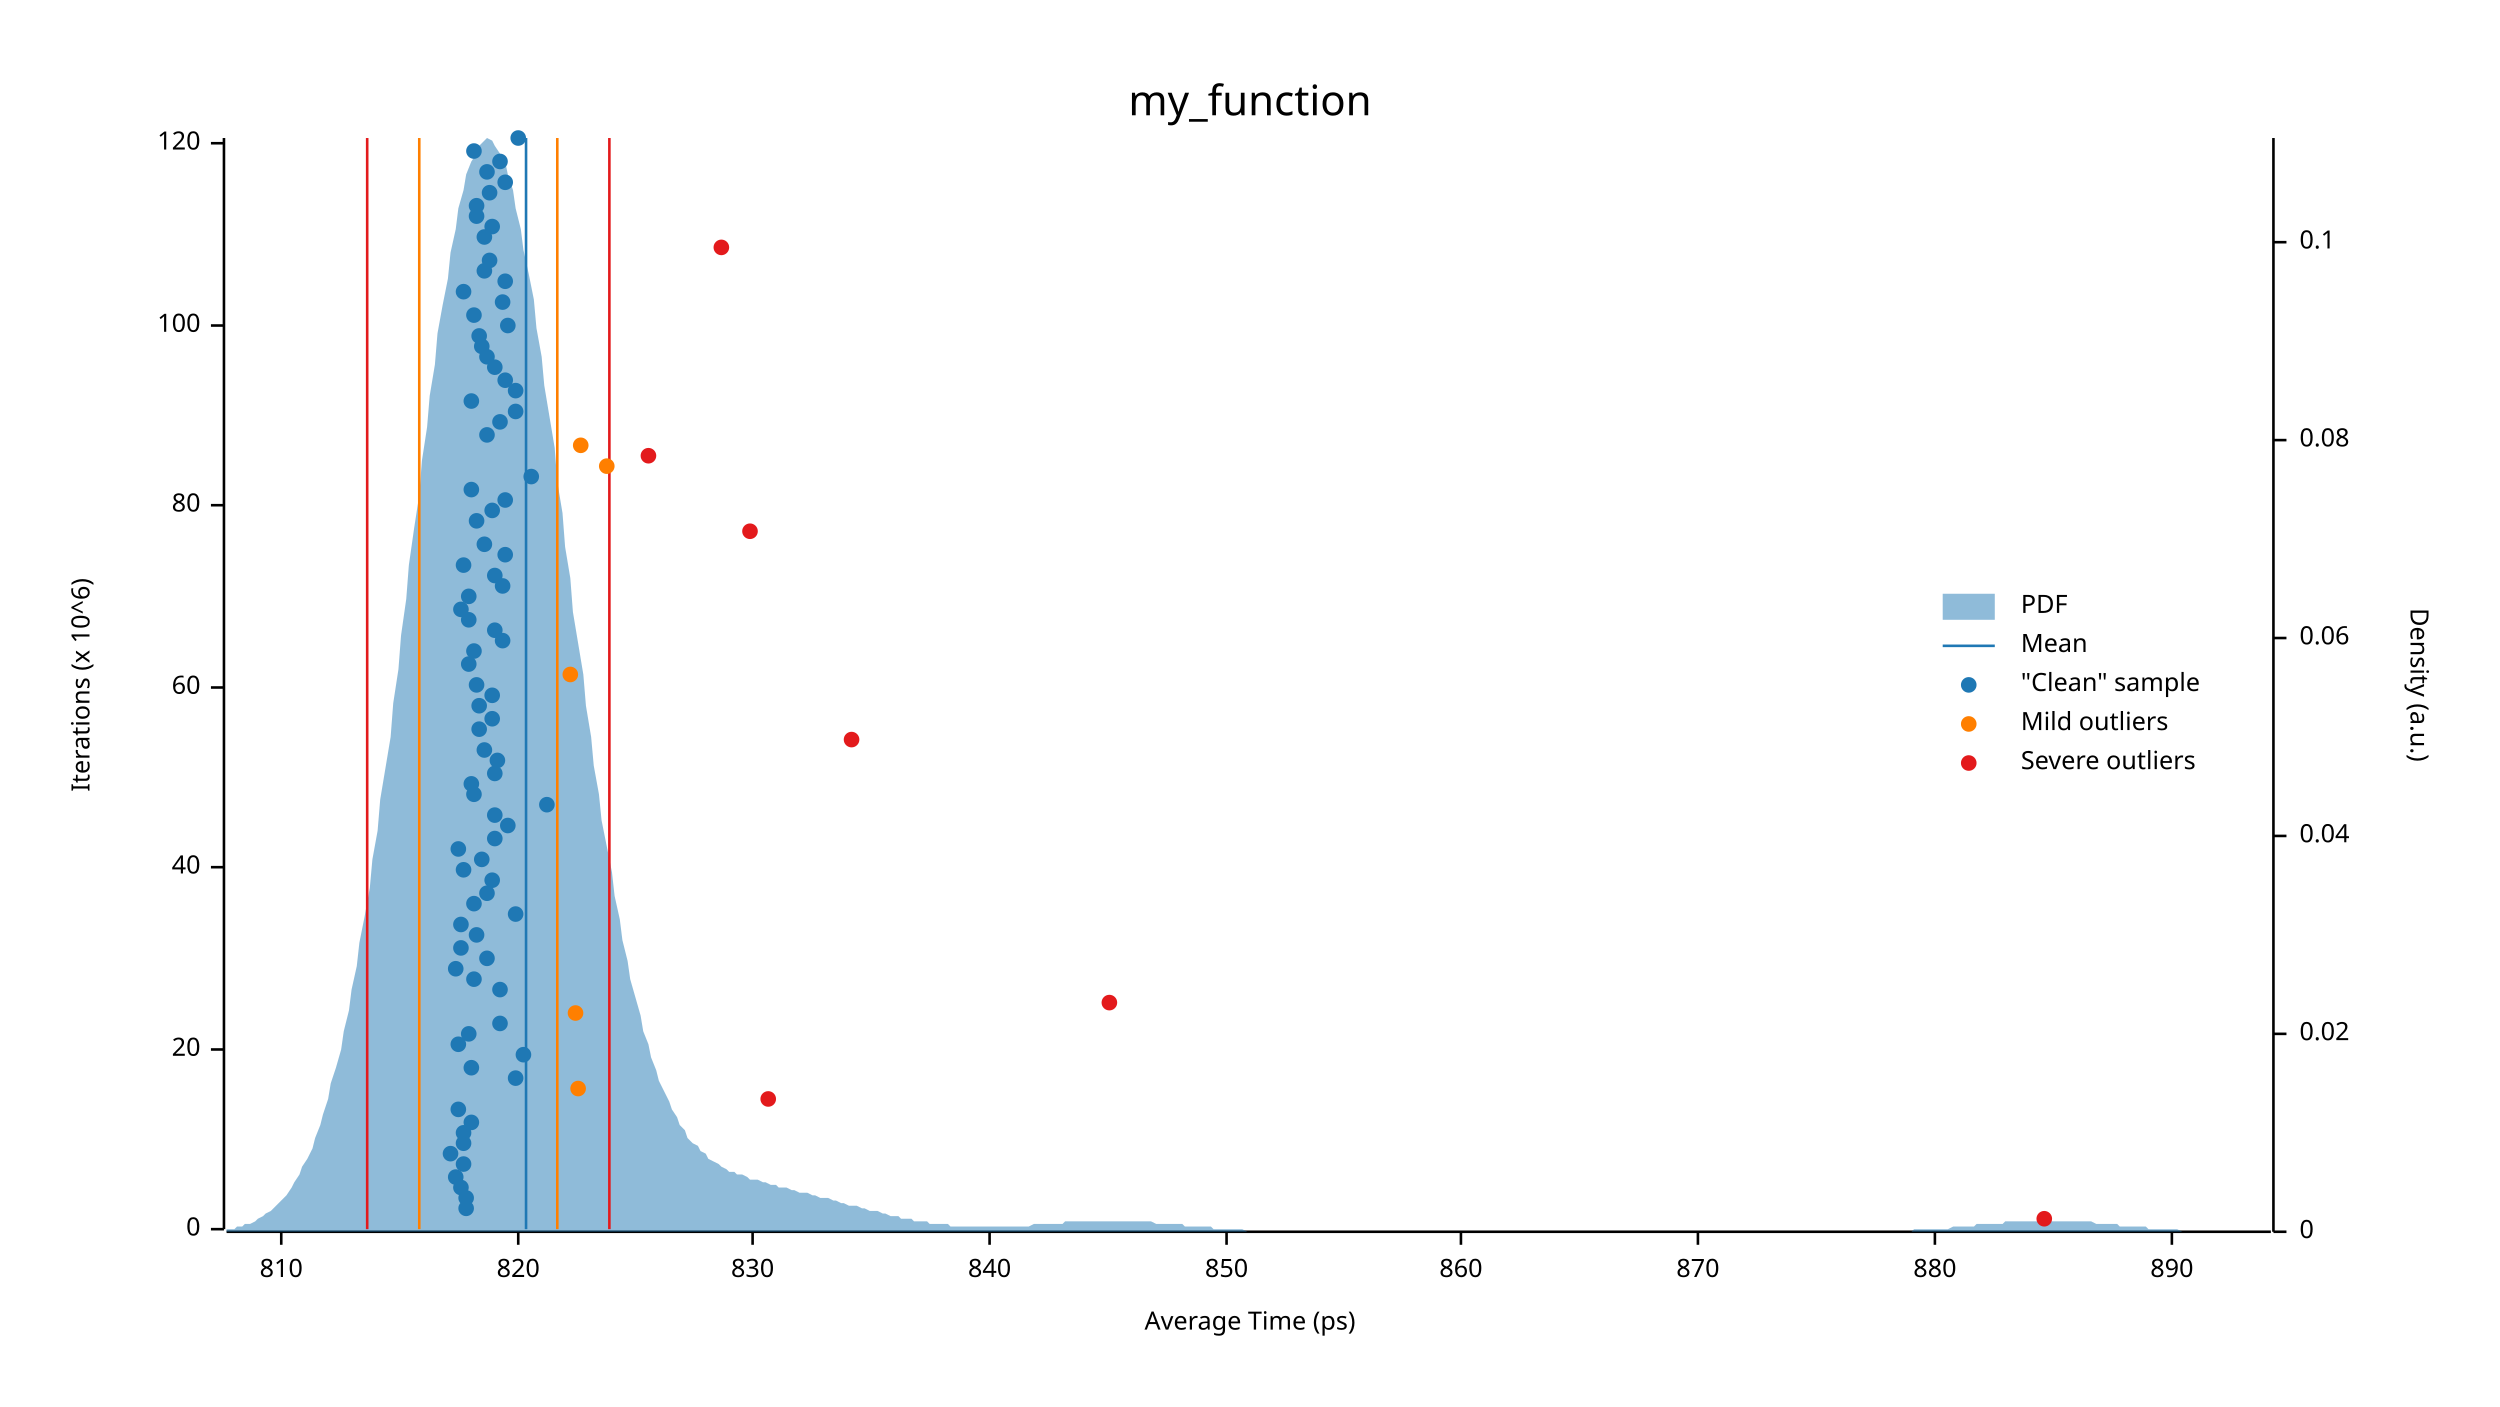
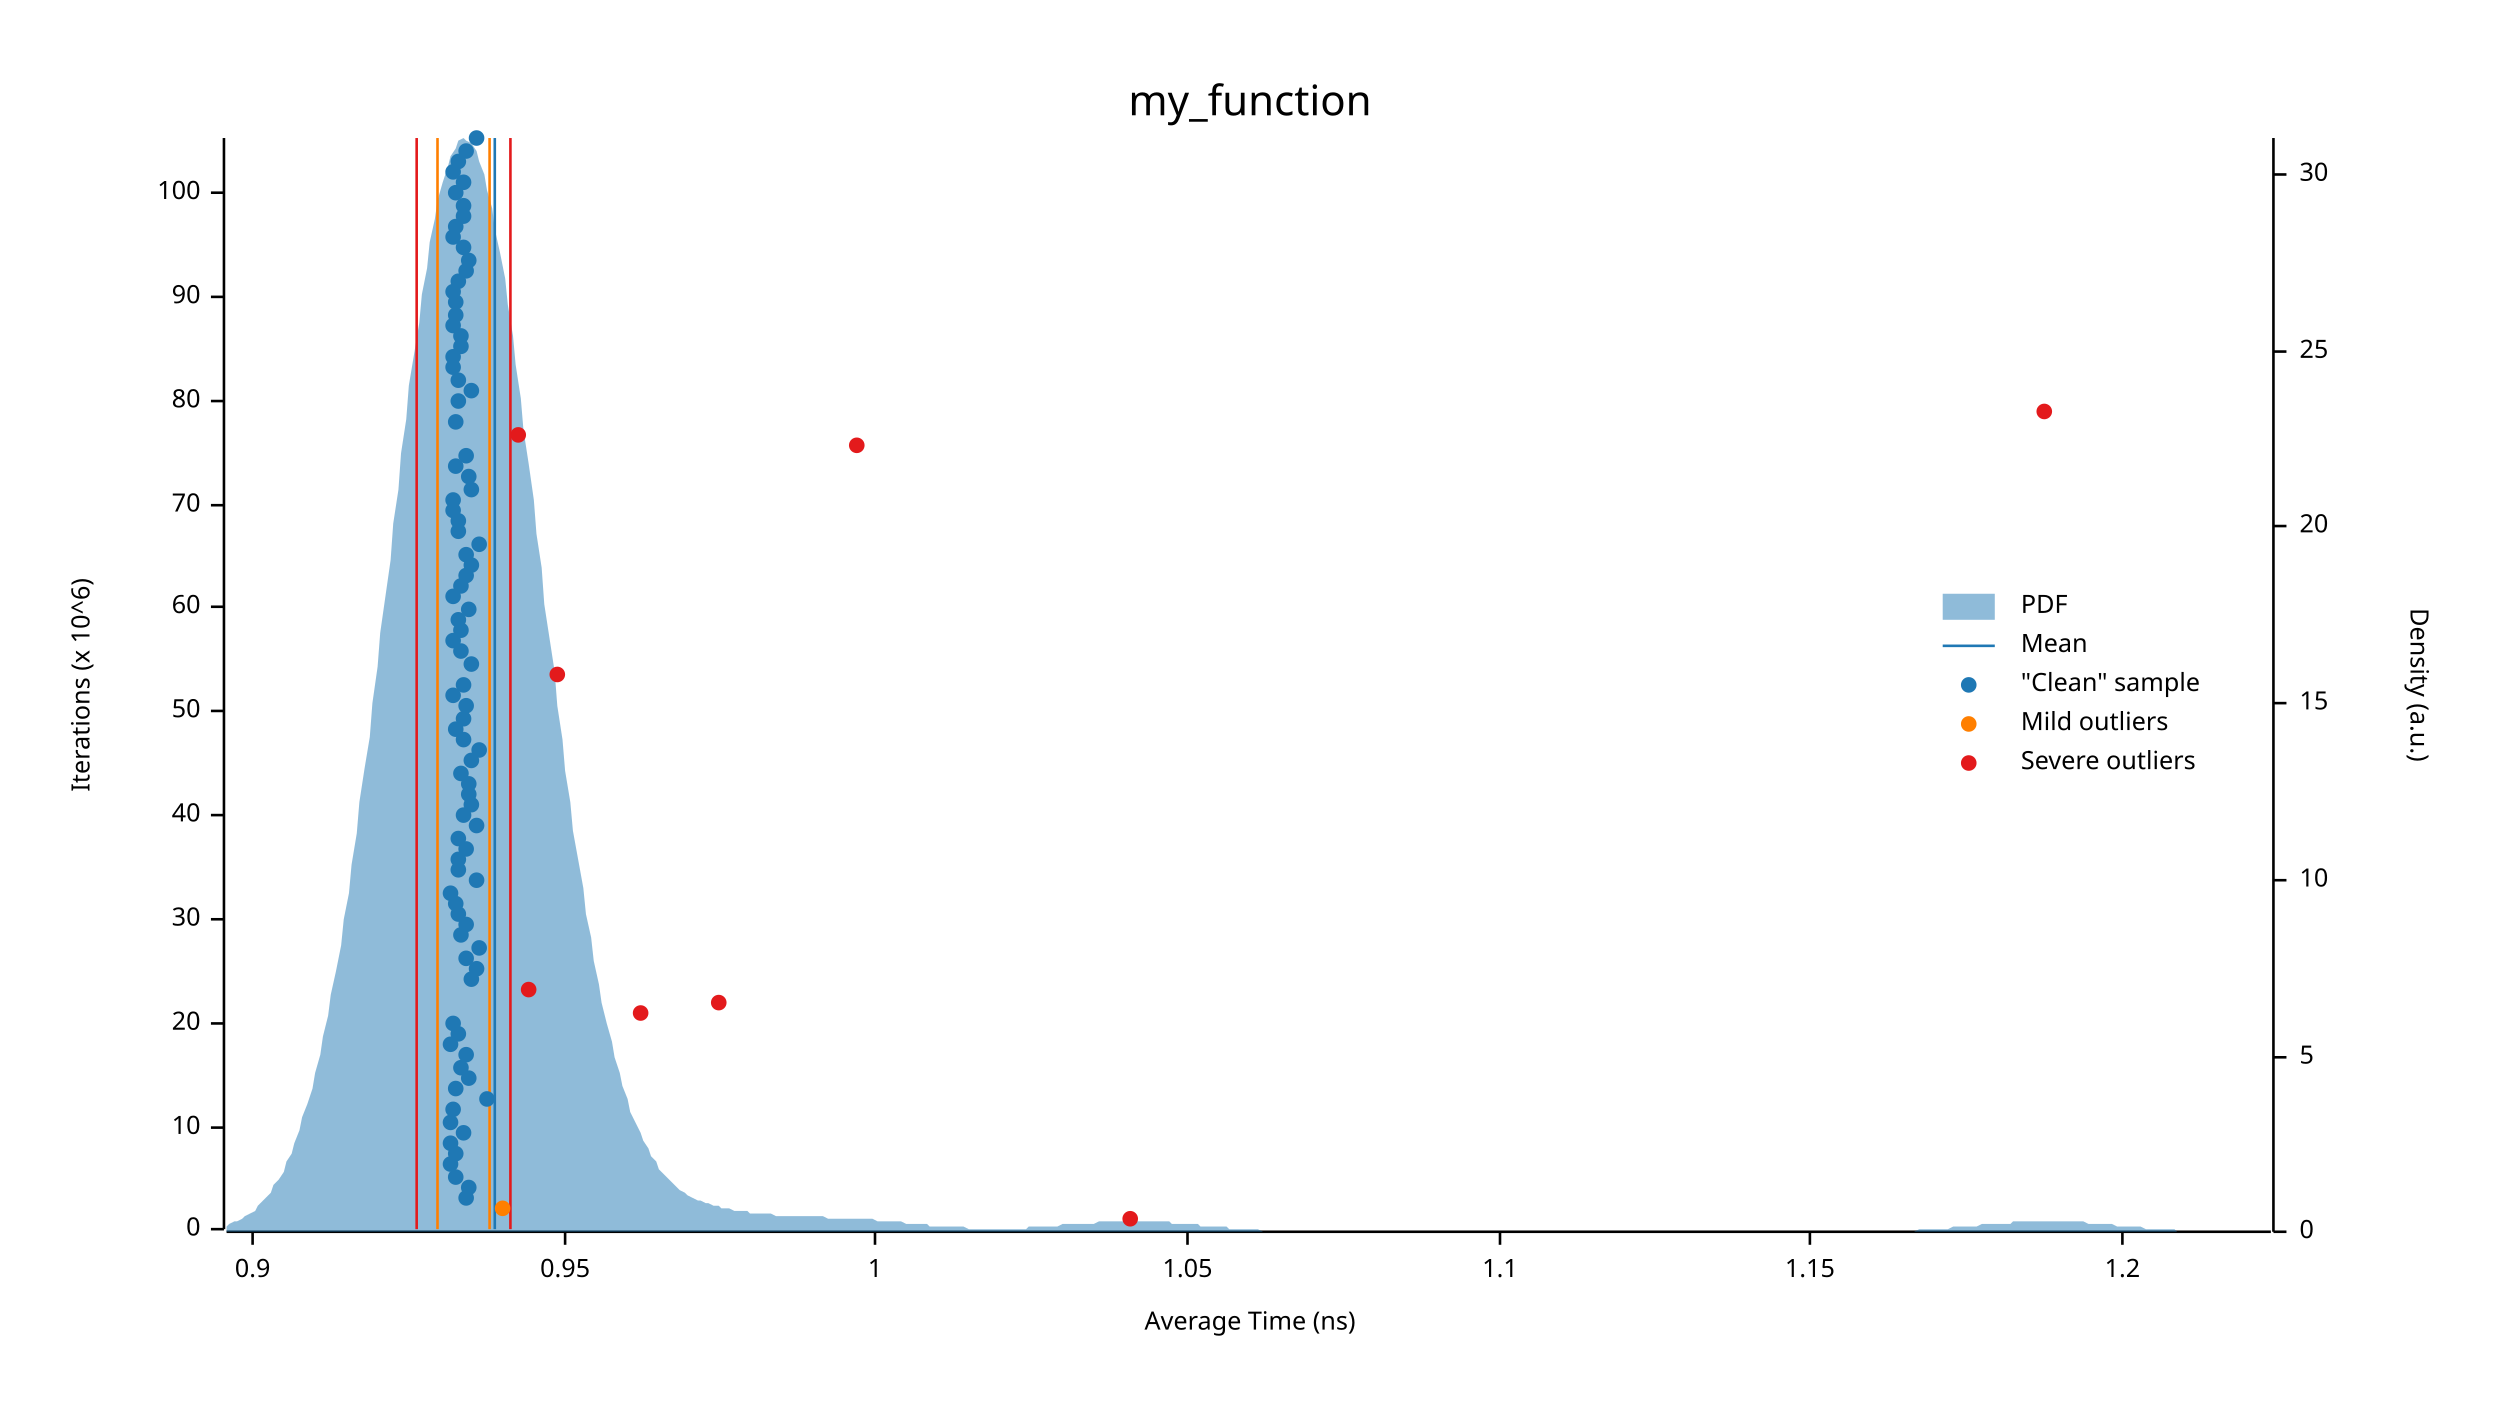
<svg xmlns="http://www.w3.org/2000/svg" width="960" height="540" viewBox="0 0 960 540">
  <text x="480" y="32" dy="0.76em" text-anchor="middle" font-family="sans-serif" font-size="16.129" opacity="1" fill="#000000">
my_function
</text>
  <text x="27" y="263" dy="0.76em" text-anchor="middle" font-family="sans-serif" font-size="9.677" opacity="1" fill="#000000" transform="rotate(270, 27, 263)">
Iterations (x 10^6)
</text>
  <text x="480" y="513" dy="-0.5ex" text-anchor="middle" font-family="sans-serif" font-size="9.677" opacity="1" fill="#000000">
- Average Time (ps)
+ Average Time (ns)
</text>
  <polyline fill="none" opacity="1" stroke="#000000" stroke-width="1" points="86,53 86,472 " />
  <text x="77" y="472" dy="0.5ex" text-anchor="end" font-family="sans-serif" font-size="9.677" opacity="1" fill="#000000">
0
</text>
  <polyline fill="none" opacity="1" stroke="#000000" stroke-width="1" points="81,472 86,472 " />
-   <text x="77" y="403" dy="0.5ex" text-anchor="end" font-family="sans-serif" font-size="9.677" opacity="1" fill="#000000">
+   <text x="77" y="433" dy="0.5ex" text-anchor="end" font-family="sans-serif" font-size="9.677" opacity="1" fill="#000000">
+ 10
+ </text>
+   <polyline fill="none" opacity="1" stroke="#000000" stroke-width="1" points="81,433 86,433 " />
+   <text x="77" y="393" dy="0.5ex" text-anchor="end" font-family="sans-serif" font-size="9.677" opacity="1" fill="#000000">
20
</text>
-   <polyline fill="none" opacity="1" stroke="#000000" stroke-width="1" points="81,403 86,403 " />
-   <text x="77" y="333" dy="0.5ex" text-anchor="end" font-family="sans-serif" font-size="9.677" opacity="1" fill="#000000">
+   <polyline fill="none" opacity="1" stroke="#000000" stroke-width="1" points="81,393 86,393 " />
+   <text x="77" y="353" dy="0.5ex" text-anchor="end" font-family="sans-serif" font-size="9.677" opacity="1" fill="#000000">
+ 30
+ </text>
+   <polyline fill="none" opacity="1" stroke="#000000" stroke-width="1" points="81,353 86,353 " />
+   <text x="77" y="313" dy="0.5ex" text-anchor="end" font-family="sans-serif" font-size="9.677" opacity="1" fill="#000000">
40
</text>
-   <polyline fill="none" opacity="1" stroke="#000000" stroke-width="1" points="81,333 86,333 " />
-   <text x="77" y="264" dy="0.5ex" text-anchor="end" font-family="sans-serif" font-size="9.677" opacity="1" fill="#000000">
+   <polyline fill="none" opacity="1" stroke="#000000" stroke-width="1" points="81,313 86,313 " />
+   <text x="77" y="273" dy="0.5ex" text-anchor="end" font-family="sans-serif" font-size="9.677" opacity="1" fill="#000000">
+ 50
+ </text>
+   <polyline fill="none" opacity="1" stroke="#000000" stroke-width="1" points="81,273 86,273 " />
+   <text x="77" y="233" dy="0.5ex" text-anchor="end" font-family="sans-serif" font-size="9.677" opacity="1" fill="#000000">
60
</text>
-   <polyline fill="none" opacity="1" stroke="#000000" stroke-width="1" points="81,264 86,264 " />
+   <polyline fill="none" opacity="1" stroke="#000000" stroke-width="1" points="81,233 86,233 " />
  <text x="77" y="194" dy="0.5ex" text-anchor="end" font-family="sans-serif" font-size="9.677" opacity="1" fill="#000000">
+ 70
+ </text>
+   <polyline fill="none" opacity="1" stroke="#000000" stroke-width="1" points="81,194 86,194 " />
+   <text x="77" y="154" dy="0.5ex" text-anchor="end" font-family="sans-serif" font-size="9.677" opacity="1" fill="#000000">
80
</text>
-   <polyline fill="none" opacity="1" stroke="#000000" stroke-width="1" points="81,194 86,194 " />
-   <text x="77" y="125" dy="0.5ex" text-anchor="end" font-family="sans-serif" font-size="9.677" opacity="1" fill="#000000">
+   <polyline fill="none" opacity="1" stroke="#000000" stroke-width="1" points="81,154 86,154 " />
+   <text x="77" y="114" dy="0.5ex" text-anchor="end" font-family="sans-serif" font-size="9.677" opacity="1" fill="#000000">
+ 90
+ </text>
+   <polyline fill="none" opacity="1" stroke="#000000" stroke-width="1" points="81,114 86,114 " />
+   <text x="77" y="74" dy="0.5ex" text-anchor="end" font-family="sans-serif" font-size="9.677" opacity="1" fill="#000000">
100
</text>
-   <polyline fill="none" opacity="1" stroke="#000000" stroke-width="1" points="81,125 86,125 " />
-   <text x="77" y="55" dy="0.5ex" text-anchor="end" font-family="sans-serif" font-size="9.677" opacity="1" fill="#000000">
- 120
- </text>
-   <polyline fill="none" opacity="1" stroke="#000000" stroke-width="1" points="81,55 86,55 " />
+   <polyline fill="none" opacity="1" stroke="#000000" stroke-width="1" points="81,74 86,74 " />
  <polyline fill="none" opacity="1" stroke="#000000" stroke-width="1" points="87,473 872,473 " />
-   <text x="108" y="483" dy="0.76em" text-anchor="middle" font-family="sans-serif" font-size="9.677" opacity="1" fill="#000000">
- 810
- </text>
-   <polyline fill="none" opacity="1" stroke="#000000" stroke-width="1" points="108,473 108,478 " />
-   <text x="199" y="483" dy="0.76em" text-anchor="middle" font-family="sans-serif" font-size="9.677" opacity="1" fill="#000000">
- 820
- </text>
-   <polyline fill="none" opacity="1" stroke="#000000" stroke-width="1" points="199,473 199,478 " />
-   <text x="289" y="483" dy="0.76em" text-anchor="middle" font-family="sans-serif" font-size="9.677" opacity="1" fill="#000000">
- 830
- </text>
-   <polyline fill="none" opacity="1" stroke="#000000" stroke-width="1" points="289,473 289,478 " />
-   <text x="380" y="483" dy="0.76em" text-anchor="middle" font-family="sans-serif" font-size="9.677" opacity="1" fill="#000000">
- 840
- </text>
-   <polyline fill="none" opacity="1" stroke="#000000" stroke-width="1" points="380,473 380,478 " />
-   <text x="471" y="483" dy="0.76em" text-anchor="middle" font-family="sans-serif" font-size="9.677" opacity="1" fill="#000000">
- 850
- </text>
-   <polyline fill="none" opacity="1" stroke="#000000" stroke-width="1" points="471,473 471,478 " />
-   <text x="561" y="483" dy="0.76em" text-anchor="middle" font-family="sans-serif" font-size="9.677" opacity="1" fill="#000000">
- 860
- </text>
-   <polyline fill="none" opacity="1" stroke="#000000" stroke-width="1" points="561,473 561,478 " />
-   <text x="652" y="483" dy="0.76em" text-anchor="middle" font-family="sans-serif" font-size="9.677" opacity="1" fill="#000000">
- 870
- </text>
-   <polyline fill="none" opacity="1" stroke="#000000" stroke-width="1" points="652,473 652,478 " />
-   <text x="743" y="483" dy="0.76em" text-anchor="middle" font-family="sans-serif" font-size="9.677" opacity="1" fill="#000000">
- 880
- </text>
-   <polyline fill="none" opacity="1" stroke="#000000" stroke-width="1" points="743,473 743,478 " />
-   <text x="834" y="483" dy="0.76em" text-anchor="middle" font-family="sans-serif" font-size="9.677" opacity="1" fill="#000000">
- 890
- </text>
-   <polyline fill="none" opacity="1" stroke="#000000" stroke-width="1" points="834,473 834,478 " />
+   <text x="97" y="483" dy="0.76em" text-anchor="middle" font-family="sans-serif" font-size="9.677" opacity="1" fill="#000000">
+ 0.9
+ </text>
+   <polyline fill="none" opacity="1" stroke="#000000" stroke-width="1" points="97,473 97,478 " />
+   <text x="217" y="483" dy="0.76em" text-anchor="middle" font-family="sans-serif" font-size="9.677" opacity="1" fill="#000000">
+ 0.95
+ </text>
+   <polyline fill="none" opacity="1" stroke="#000000" stroke-width="1" points="217,473 217,478 " />
+   <text x="336" y="483" dy="0.76em" text-anchor="middle" font-family="sans-serif" font-size="9.677" opacity="1" fill="#000000">
+ 1
+ </text>
+   <polyline fill="none" opacity="1" stroke="#000000" stroke-width="1" points="336,473 336,478 " />
+   <text x="456" y="483" dy="0.76em" text-anchor="middle" font-family="sans-serif" font-size="9.677" opacity="1" fill="#000000">
+ 1.05
+ </text>
+   <polyline fill="none" opacity="1" stroke="#000000" stroke-width="1" points="456,473 456,478 " />
+   <text x="576" y="483" dy="0.76em" text-anchor="middle" font-family="sans-serif" font-size="9.677" opacity="1" fill="#000000">
+ 1.1
+ </text>
+   <polyline fill="none" opacity="1" stroke="#000000" stroke-width="1" points="576,473 576,478 " />
+   <text x="695" y="483" dy="0.76em" text-anchor="middle" font-family="sans-serif" font-size="9.677" opacity="1" fill="#000000">
+ 1.15
+ </text>
+   <polyline fill="none" opacity="1" stroke="#000000" stroke-width="1" points="695,473 695,478 " />
+   <text x="815" y="483" dy="0.76em" text-anchor="middle" font-family="sans-serif" font-size="9.677" opacity="1" fill="#000000">
+ 1.2
+ </text>
+   <polyline fill="none" opacity="1" stroke="#000000" stroke-width="1" points="815,473 815,478 " />
  <text x="933" y="263" dy="0.76em" text-anchor="middle" font-family="sans-serif" font-size="9.677" opacity="1" fill="#000000" transform="rotate(90, 933, 263)">
Density (a.u.)
</text>
  <polyline fill="none" opacity="1" stroke="#000000" stroke-width="1" points="873,53 873,473 " />
  <text x="883" y="473" dy="0.5ex" text-anchor="start" font-family="sans-serif" font-size="9.677" opacity="1" fill="#000000">
0
</text>
  <polyline fill="none" opacity="1" stroke="#000000" stroke-width="1" points="873,473 878,473 " />
-   <text x="883" y="397" dy="0.5ex" text-anchor="start" font-family="sans-serif" font-size="9.677" opacity="1" fill="#000000">
- 0.02
- </text>
-   <polyline fill="none" opacity="1" stroke="#000000" stroke-width="1" points="873,397 878,397 " />
-   <text x="883" y="321" dy="0.5ex" text-anchor="start" font-family="sans-serif" font-size="9.677" opacity="1" fill="#000000">
- 0.04
- </text>
-   <polyline fill="none" opacity="1" stroke="#000000" stroke-width="1" points="873,321 878,321 " />
-   <text x="883" y="245" dy="0.5ex" text-anchor="start" font-family="sans-serif" font-size="9.677" opacity="1" fill="#000000">
- 0.06
- </text>
-   <polyline fill="none" opacity="1" stroke="#000000" stroke-width="1" points="873,245 878,245 " />
-   <text x="883" y="169" dy="0.5ex" text-anchor="start" font-family="sans-serif" font-size="9.677" opacity="1" fill="#000000">
- 0.08
- </text>
-   <polyline fill="none" opacity="1" stroke="#000000" stroke-width="1" points="873,169 878,169 " />
-   <text x="883" y="93" dy="0.5ex" text-anchor="start" font-family="sans-serif" font-size="9.677" opacity="1" fill="#000000">
- 0.1
- </text>
-   <polyline fill="none" opacity="1" stroke="#000000" stroke-width="1" points="873,93 878,93 " />
-   <polygon opacity="0.5" fill="#1F78B4" points="87,472 88,472 90,472 91,471 93,471 94,470 96,470 98,469 99,468 101,467 102,466 104,465 105,464 107,462 109,460 110,459 112,456 113,454 115,451 116,448 118,445 120,441 121,437 123,432 124,428 126,422 127,416 129,410 131,403 132,396 134,388 135,380 137,371 138,362 140,352 142,341 143,330 145,319 146,307 148,295 150,283 151,270 153,257 154,244 156,230 157,217 159,203 161,190 162,177 164,164 165,152 167,140 168,128 170,117 172,107 173,97 175,88 176,80 178,73 179,67 181,62 183,59 184,56 186,54 187,53 189,54 190,56 192,59 194,62 195,67 197,73 198,80 200,88 201,96 203,105 205,115 206,126 208,137 209,148 211,160 213,172 214,185 216,197 217,210 219,222 220,235 222,247 224,259 225,271 227,283 228,294 230,305 231,315 233,325 235,335 236,344 238,353 239,361 241,369 242,376 244,383 246,390 247,396 249,401 250,406 252,411 253,415 255,419 257,423 258,426 260,429 261,432 263,434 264,437 266,439 268,440 269,442 271,443 272,445 274,446 276,447 277,448 279,449 280,450 282,450 283,451 285,451 287,452 288,453 290,453 291,453 293,454 294,454 296,455 298,455 299,456 301,456 302,456 304,457 305,457 307,458 309,458 310,458 312,459 313,459 315,460 316,460 318,460 320,461 321,461 323,462 324,462 326,463 327,463 329,463 331,464 332,464 334,465 335,465 337,465 339,466 340,466 342,467 343,467 345,467 346,468 348,468 350,468 351,469 353,469 354,469 356,469 357,470 359,470 361,470 362,470 364,470 365,471 367,471 368,471 370,471 372,471 373,471 375,471 376,471 378,471 379,471 381,471 383,471 384,471 386,471 387,471 389,471 391,471 392,471 394,471 395,471 397,470 398,470 400,470 402,470 403,470 405,470 406,470 408,470 409,469 411,469 413,469 414,469 416,469 417,469 419,469 420,469 422,469 424,469 425,469 427,469 428,469 430,469 431,469 433,469 435,469 436,469 438,469 439,469 441,469 442,469 444,470 446,470 447,470 449,470 450,470 452,470 454,470 455,471 457,471 458,471 460,471 461,471 463,471 465,471 466,472 468,472 469,472 471,472 472,472 474,472 476,472 477,472 479,473 480,473 482,473 483,473 485,473 487,473 488,473 490,473 491,473 493,473 494,473 496,473 498,473 499,473 501,473 502,473 504,473 505,473 507,473 509,473 510,473 512,473 513,473 515,473 517,473 518,473 520,473 521,473 523,473 524,473 526,473 528,473 529,473 531,473 532,473 534,473 535,473 537,473 539,473 540,473 542,473 543,473 545,473 546,473 548,473 550,473 551,473 553,473 554,473 556,473 557,473 559,473 561,473 562,473 564,473 565,473 567,473 568,473 570,473 572,473 573,473 575,473 576,473 578,473 580,473 581,473 583,473 584,473 586,473 587,473 589,473 591,473 592,473 594,473 595,473 597,473 598,473 600,473 602,473 603,473 605,473 606,473 608,473 609,473 611,473 613,473 614,473 616,473 617,473 619,473 620,473 622,473 624,473 625,473 627,473 628,473 630,473 632,473 633,473 635,473 636,473 638,473 639,473 641,473 643,473 644,473 646,473 647,473 649,473 650,473 652,473 654,473 655,473 657,473 658,473 660,473 661,473 663,473 665,473 666,473 668,473 669,473 671,473 672,473 674,473 676,473 677,473 679,473 680,473 682,473 683,473 685,473 687,473 688,473 690,473 691,473 693,473 695,473 696,473 698,473 699,473 701,473 702,473 704,473 706,473 707,473 709,473 710,473 712,473 713,473 715,473 717,473 718,473 720,473 721,473 723,473 724,473 726,473 728,473 729,473 731,473 732,473 734,473 735,472 737,472 739,472 740,472 742,472 743,472 745,472 746,472 748,472 750,471 751,471 753,471 754,471 756,471 758,471 759,470 761,470 762,470 764,470 765,470 767,470 769,470 770,469 772,469 773,469 775,469 776,469 778,469 780,469 781,469 783,469 784,469 786,469 787,469 789,469 791,469 792,469 794,469 795,469 797,469 798,469 800,469 802,469 803,469 805,470 806,470 808,470 809,470 811,470 813,470 814,471 816,471 817,471 819,471 821,471 822,471 824,471 825,472 827,472 828,472 830,472 832,472 833,472 835,472 836,472 838,473 839,473 841,473 843,473 844,473 846,473 847,473 849,473 850,473 852,473 854,473 855,473 857,473 858,473 860,473 861,473 863,473 865,473 866,473 868,473 869,473 871,473 873,473 873,473 87,473 " />
-   <polyline fill="none" opacity="1" stroke="#1F78B4" stroke-width="1" points="202,472 202,53 " />
-   <polyline fill="none" opacity="1" stroke="#FF7F00" stroke-width="1" points="161,472 161,53 " />
-   <polyline fill="none" opacity="1" stroke="#FF7F00" stroke-width="1" points="214,472 214,53 " />
-   <polyline fill="none" opacity="1" stroke="#E31A1C" stroke-width="1" points="141,472 141,53 " />
-   <polyline fill="none" opacity="1" stroke="#E31A1C" stroke-width="1" points="234,472 234,53 " />
-   <circle cx="179" cy="464" r="3" opacity="1" fill="#1F78B4" stroke="none" stroke-width="1" />
+   <text x="883" y="406" dy="0.5ex" text-anchor="start" font-family="sans-serif" font-size="9.677" opacity="1" fill="#000000">
+ 5
+ </text>
+   <polyline fill="none" opacity="1" stroke="#000000" stroke-width="1" points="873,406 878,406 " />
+   <text x="883" y="338" dy="0.5ex" text-anchor="start" font-family="sans-serif" font-size="9.677" opacity="1" fill="#000000">
+ 10
+ </text>
+   <polyline fill="none" opacity="1" stroke="#000000" stroke-width="1" points="873,338 878,338 " />
+   <text x="883" y="270" dy="0.5ex" text-anchor="start" font-family="sans-serif" font-size="9.677" opacity="1" fill="#000000">
+ 15
+ </text>
+   <polyline fill="none" opacity="1" stroke="#000000" stroke-width="1" points="873,270 878,270 " />
+   <text x="883" y="202" dy="0.5ex" text-anchor="start" font-family="sans-serif" font-size="9.677" opacity="1" fill="#000000">
+ 20
+ </text>
+   <polyline fill="none" opacity="1" stroke="#000000" stroke-width="1" points="873,202 878,202 " />
+   <text x="883" y="135" dy="0.5ex" text-anchor="start" font-family="sans-serif" font-size="9.677" opacity="1" fill="#000000">
+ 25
+ </text>
+   <polyline fill="none" opacity="1" stroke="#000000" stroke-width="1" points="873,135 878,135 " />
+   <text x="883" y="67" dy="0.5ex" text-anchor="start" font-family="sans-serif" font-size="9.677" opacity="1" fill="#000000">
+ 30
+ </text>
+   <polyline fill="none" opacity="1" stroke="#000000" stroke-width="1" points="873,67 878,67 " />
+   <polygon opacity="0.5" fill="#1F78B4" points="87,471 88,470 90,469 91,469 93,468 94,467 96,466 98,465 99,463 101,461 102,460 104,458 105,455 107,453 109,450 110,446 112,443 113,439 115,434 116,429 118,424 120,418 121,412 123,405 124,398 126,390 127,382 129,373 131,363 132,353 134,343 135,332 137,320 138,308 140,295 142,283 143,270 145,256 146,243 148,229 150,215 151,201 153,188 154,174 156,161 157,148 159,136 161,124 162,113 164,103 165,93 167,84 168,77 170,70 172,64 173,60 175,57 176,54 178,53 179,54 181,55 183,58 184,62 186,67 187,73 189,80 190,88 192,97 194,107 195,117 197,129 198,140 200,153 201,165 203,178 205,192 206,205 208,218 209,232 211,245 213,258 214,271 216,284 217,296 219,308 220,319 222,330 224,341 225,351 227,360 228,369 230,378 231,385 233,393 235,400 236,406 238,412 239,417 241,422 242,427 244,431 246,435 247,438 249,441 250,444 252,446 253,449 255,451 257,453 258,454 260,456 261,457 263,458 264,459 266,460 268,461 269,461 271,462 272,462 274,463 276,463 277,464 279,464 280,464 282,465 283,465 285,465 287,465 288,466 290,466 291,466 293,466 294,466 296,466 298,467 299,467 301,467 302,467 304,467 305,467 307,467 309,467 310,467 312,467 313,467 315,467 316,467 318,468 320,468 321,468 323,468 324,468 326,468 327,468 329,468 331,468 332,468 334,468 335,468 337,469 339,469 340,469 342,469 343,469 345,469 346,469 348,470 350,470 351,470 353,470 354,470 356,470 357,471 359,471 361,471 362,471 364,471 365,471 367,471 368,471 370,471 372,472 373,472 375,472 376,472 378,472 379,472 381,472 383,472 384,472 386,472 387,472 389,472 391,472 392,472 394,472 395,471 397,471 398,471 400,471 402,471 403,471 405,471 406,471 408,470 409,470 411,470 413,470 414,470 416,470 417,470 419,470 420,470 422,469 424,469 425,469 427,469 428,469 430,469 431,469 433,469 435,469 436,469 438,469 439,469 441,469 442,469 444,469 446,469 447,469 449,469 450,470 452,470 454,470 455,470 457,470 458,470 460,470 461,471 463,471 465,471 466,471 468,471 469,471 471,471 472,472 474,472 476,472 477,472 479,472 480,472 482,472 483,472 485,473 487,473 488,473 490,473 491,473 493,473 494,473 496,473 498,473 499,473 501,473 502,473 504,473 505,473 507,473 509,473 510,473 512,473 513,473 515,473 517,473 518,473 520,473 521,473 523,473 524,473 526,473 528,473 529,473 531,473 532,473 534,473 535,473 537,473 539,473 540,473 542,473 543,473 545,473 546,473 548,473 550,473 551,473 553,473 554,473 556,473 557,473 559,473 561,473 562,473 564,473 565,473 567,473 568,473 570,473 572,473 573,473 575,473 576,473 578,473 580,473 581,473 583,473 584,473 586,473 587,473 589,473 591,473 592,473 594,473 595,473 597,473 598,473 600,473 602,473 603,473 605,473 606,473 608,473 609,473 611,473 613,473 614,473 616,473 617,473 619,473 620,473 622,473 624,473 625,473 627,473 628,473 630,473 632,473 633,473 635,473 636,473 638,473 639,473 641,473 643,473 644,473 646,473 647,473 649,473 650,473 652,473 654,473 655,473 657,473 658,473 660,473 661,473 663,473 665,473 666,473 668,473 669,473 671,473 672,473 674,473 676,473 677,473 679,473 680,473 682,473 683,473 685,473 687,473 688,473 690,473 691,473 693,473 695,473 696,473 698,473 699,473 701,473 702,473 704,473 706,473 707,473 709,473 710,473 712,473 713,473 715,473 717,473 718,473 720,473 721,473 723,473 724,473 726,473 728,473 729,473 731,473 732,473 734,473 735,473 737,472 739,472 740,472 742,472 743,472 745,472 746,472 748,472 750,471 751,471 753,471 754,471 756,471 758,471 759,471 761,470 762,470 764,470 765,470 767,470 769,470 770,470 772,470 773,469 775,469 776,469 778,469 780,469 781,469 783,469 784,469 786,469 787,469 789,469 791,469 792,469 794,469 795,469 797,469 798,469 800,469 802,470 803,470 805,470 806,470 808,470 809,470 811,470 813,471 814,471 816,471 817,471 819,471 821,471 822,471 824,472 825,472 827,472 828,472 830,472 832,472 833,472 835,472 836,473 838,473 839,473 841,473 843,473 844,473 846,473 847,473 849,473 850,473 852,473 854,473 855,473 857,473 858,473 860,473 861,473 863,473 865,473 866,473 868,473 869,473 871,473 873,473 873,473 87,473 " />
+   <polyline fill="none" opacity="1" stroke="#1F78B4" stroke-width="1" points="190,472 190,53 " />
+   <polyline fill="none" opacity="1" stroke="#FF7F00" stroke-width="1" points="168,472 168,53 " />
+   <polyline fill="none" opacity="1" stroke="#FF7F00" stroke-width="1" points="188,472 188,53 " />
+   <polyline fill="none" opacity="1" stroke="#E31A1C" stroke-width="1" points="160,472 160,53 " />
+   <polyline fill="none" opacity="1" stroke="#E31A1C" stroke-width="1" points="196,472 196,53 " />
  <circle cx="179" cy="460" r="3" opacity="1" fill="#1F78B4" stroke="none" stroke-width="1" />
-   <circle cx="177" cy="456" r="3" opacity="1" fill="#1F78B4" stroke="none" stroke-width="1" />
+   <circle cx="180" cy="456" r="3" opacity="1" fill="#1F78B4" stroke="none" stroke-width="1" />
  <circle cx="175" cy="452" r="3" opacity="1" fill="#1F78B4" stroke="none" stroke-width="1" />
-   <circle cx="178" cy="447" r="3" opacity="1" fill="#1F78B4" stroke="none" stroke-width="1" />
-   <circle cx="173" cy="443" r="3" opacity="1" fill="#1F78B4" stroke="none" stroke-width="1" />
-   <circle cx="178" cy="439" r="3" opacity="1" fill="#1F78B4" stroke="none" stroke-width="1" />
+   <circle cx="173" cy="447" r="3" opacity="1" fill="#1F78B4" stroke="none" stroke-width="1" />
+   <circle cx="175" cy="443" r="3" opacity="1" fill="#1F78B4" stroke="none" stroke-width="1" />
+   <circle cx="173" cy="439" r="3" opacity="1" fill="#1F78B4" stroke="none" stroke-width="1" />
  <circle cx="178" cy="435" r="3" opacity="1" fill="#1F78B4" stroke="none" stroke-width="1" />
-   <circle cx="181" cy="431" r="3" opacity="1" fill="#1F78B4" stroke="none" stroke-width="1" />
-   <circle cx="176" cy="426" r="3" opacity="1" fill="#1F78B4" stroke="none" stroke-width="1" />
-   <circle cx="198" cy="414" r="3" opacity="1" fill="#1F78B4" stroke="none" stroke-width="1" />
-   <circle cx="181" cy="410" r="3" opacity="1" fill="#1F78B4" stroke="none" stroke-width="1" />
-   <circle cx="201" cy="405" r="3" opacity="1" fill="#1F78B4" stroke="none" stroke-width="1" />
-   <circle cx="176" cy="401" r="3" opacity="1" fill="#1F78B4" stroke="none" stroke-width="1" />
-   <circle cx="180" cy="397" r="3" opacity="1" fill="#1F78B4" stroke="none" stroke-width="1" />
-   <circle cx="192" cy="393" r="3" opacity="1" fill="#1F78B4" stroke="none" stroke-width="1" />
-   <circle cx="192" cy="380" r="3" opacity="1" fill="#1F78B4" stroke="none" stroke-width="1" />
-   <circle cx="182" cy="376" r="3" opacity="1" fill="#1F78B4" stroke="none" stroke-width="1" />
-   <circle cx="175" cy="372" r="3" opacity="1" fill="#1F78B4" stroke="none" stroke-width="1" />
-   <circle cx="187" cy="368" r="3" opacity="1" fill="#1F78B4" stroke="none" stroke-width="1" />
-   <circle cx="177" cy="364" r="3" opacity="1" fill="#1F78B4" stroke="none" stroke-width="1" />
-   <circle cx="183" cy="359" r="3" opacity="1" fill="#1F78B4" stroke="none" stroke-width="1" />
-   <circle cx="177" cy="355" r="3" opacity="1" fill="#1F78B4" stroke="none" stroke-width="1" />
-   <circle cx="198" cy="351" r="3" opacity="1" fill="#1F78B4" stroke="none" stroke-width="1" />
-   <circle cx="182" cy="347" r="3" opacity="1" fill="#1F78B4" stroke="none" stroke-width="1" />
-   <circle cx="187" cy="343" r="3" opacity="1" fill="#1F78B4" stroke="none" stroke-width="1" />
-   <circle cx="189" cy="338" r="3" opacity="1" fill="#1F78B4" stroke="none" stroke-width="1" />
-   <circle cx="178" cy="334" r="3" opacity="1" fill="#1F78B4" stroke="none" stroke-width="1" />
-   <circle cx="185" cy="330" r="3" opacity="1" fill="#1F78B4" stroke="none" stroke-width="1" />
-   <circle cx="176" cy="326" r="3" opacity="1" fill="#1F78B4" stroke="none" stroke-width="1" />
-   <circle cx="190" cy="322" r="3" opacity="1" fill="#1F78B4" stroke="none" stroke-width="1" />
-   <circle cx="195" cy="317" r="3" opacity="1" fill="#1F78B4" stroke="none" stroke-width="1" />
-   <circle cx="190" cy="313" r="3" opacity="1" fill="#1F78B4" stroke="none" stroke-width="1" />
-   <circle cx="210" cy="309" r="3" opacity="1" fill="#1F78B4" stroke="none" stroke-width="1" />
-   <circle cx="182" cy="305" r="3" opacity="1" fill="#1F78B4" stroke="none" stroke-width="1" />
-   <circle cx="181" cy="301" r="3" opacity="1" fill="#1F78B4" stroke="none" stroke-width="1" />
-   <circle cx="190" cy="297" r="3" opacity="1" fill="#1F78B4" stroke="none" stroke-width="1" />
-   <circle cx="191" cy="292" r="3" opacity="1" fill="#1F78B4" stroke="none" stroke-width="1" />
-   <circle cx="186" cy="288" r="3" opacity="1" fill="#1F78B4" stroke="none" stroke-width="1" />
-   <circle cx="184" cy="280" r="3" opacity="1" fill="#1F78B4" stroke="none" stroke-width="1" />
-   <circle cx="189" cy="276" r="3" opacity="1" fill="#1F78B4" stroke="none" stroke-width="1" />
-   <circle cx="184" cy="271" r="3" opacity="1" fill="#1F78B4" stroke="none" stroke-width="1" />
-   <circle cx="189" cy="267" r="3" opacity="1" fill="#1F78B4" stroke="none" stroke-width="1" />
-   <circle cx="183" cy="263" r="3" opacity="1" fill="#1F78B4" stroke="none" stroke-width="1" />
-   <circle cx="180" cy="255" r="3" opacity="1" fill="#1F78B4" stroke="none" stroke-width="1" />
-   <circle cx="182" cy="250" r="3" opacity="1" fill="#1F78B4" stroke="none" stroke-width="1" />
-   <circle cx="193" cy="246" r="3" opacity="1" fill="#1F78B4" stroke="none" stroke-width="1" />
-   <circle cx="190" cy="242" r="3" opacity="1" fill="#1F78B4" stroke="none" stroke-width="1" />
-   <circle cx="180" cy="238" r="3" opacity="1" fill="#1F78B4" stroke="none" stroke-width="1" />
-   <circle cx="177" cy="234" r="3" opacity="1" fill="#1F78B4" stroke="none" stroke-width="1" />
-   <circle cx="180" cy="229" r="3" opacity="1" fill="#1F78B4" stroke="none" stroke-width="1" />
-   <circle cx="193" cy="225" r="3" opacity="1" fill="#1F78B4" stroke="none" stroke-width="1" />
-   <circle cx="190" cy="221" r="3" opacity="1" fill="#1F78B4" stroke="none" stroke-width="1" />
-   <circle cx="178" cy="217" r="3" opacity="1" fill="#1F78B4" stroke="none" stroke-width="1" />
-   <circle cx="194" cy="213" r="3" opacity="1" fill="#1F78B4" stroke="none" stroke-width="1" />
-   <circle cx="186" cy="209" r="3" opacity="1" fill="#1F78B4" stroke="none" stroke-width="1" />
-   <circle cx="183" cy="200" r="3" opacity="1" fill="#1F78B4" stroke="none" stroke-width="1" />
-   <circle cx="189" cy="196" r="3" opacity="1" fill="#1F78B4" stroke="none" stroke-width="1" />
-   <circle cx="194" cy="192" r="3" opacity="1" fill="#1F78B4" stroke="none" stroke-width="1" />
+   <circle cx="173" cy="431" r="3" opacity="1" fill="#1F78B4" stroke="none" stroke-width="1" />
+   <circle cx="174" cy="426" r="3" opacity="1" fill="#1F78B4" stroke="none" stroke-width="1" />
+   <circle cx="187" cy="422" r="3" opacity="1" fill="#1F78B4" stroke="none" stroke-width="1" />
+   <circle cx="175" cy="418" r="3" opacity="1" fill="#1F78B4" stroke="none" stroke-width="1" />
+   <circle cx="180" cy="414" r="3" opacity="1" fill="#1F78B4" stroke="none" stroke-width="1" />
+   <circle cx="177" cy="410" r="3" opacity="1" fill="#1F78B4" stroke="none" stroke-width="1" />
+   <circle cx="179" cy="405" r="3" opacity="1" fill="#1F78B4" stroke="none" stroke-width="1" />
+   <circle cx="173" cy="401" r="3" opacity="1" fill="#1F78B4" stroke="none" stroke-width="1" />
+   <circle cx="176" cy="397" r="3" opacity="1" fill="#1F78B4" stroke="none" stroke-width="1" />
+   <circle cx="174" cy="393" r="3" opacity="1" fill="#1F78B4" stroke="none" stroke-width="1" />
+   <circle cx="181" cy="376" r="3" opacity="1" fill="#1F78B4" stroke="none" stroke-width="1" />
+   <circle cx="183" cy="372" r="3" opacity="1" fill="#1F78B4" stroke="none" stroke-width="1" />
+   <circle cx="179" cy="368" r="3" opacity="1" fill="#1F78B4" stroke="none" stroke-width="1" />
+   <circle cx="184" cy="364" r="3" opacity="1" fill="#1F78B4" stroke="none" stroke-width="1" />
+   <circle cx="177" cy="359" r="3" opacity="1" fill="#1F78B4" stroke="none" stroke-width="1" />
+   <circle cx="179" cy="355" r="3" opacity="1" fill="#1F78B4" stroke="none" stroke-width="1" />
+   <circle cx="176" cy="351" r="3" opacity="1" fill="#1F78B4" stroke="none" stroke-width="1" />
+   <circle cx="175" cy="347" r="3" opacity="1" fill="#1F78B4" stroke="none" stroke-width="1" />
+   <circle cx="173" cy="343" r="3" opacity="1" fill="#1F78B4" stroke="none" stroke-width="1" />
+   <circle cx="183" cy="338" r="3" opacity="1" fill="#1F78B4" stroke="none" stroke-width="1" />
+   <circle cx="176" cy="334" r="3" opacity="1" fill="#1F78B4" stroke="none" stroke-width="1" />
+   <circle cx="176" cy="330" r="3" opacity="1" fill="#1F78B4" stroke="none" stroke-width="1" />
+   <circle cx="179" cy="326" r="3" opacity="1" fill="#1F78B4" stroke="none" stroke-width="1" />
+   <circle cx="176" cy="322" r="3" opacity="1" fill="#1F78B4" stroke="none" stroke-width="1" />
+   <circle cx="183" cy="317" r="3" opacity="1" fill="#1F78B4" stroke="none" stroke-width="1" />
+   <circle cx="178" cy="313" r="3" opacity="1" fill="#1F78B4" stroke="none" stroke-width="1" />
+   <circle cx="181" cy="309" r="3" opacity="1" fill="#1F78B4" stroke="none" stroke-width="1" />
+   <circle cx="180" cy="305" r="3" opacity="1" fill="#1F78B4" stroke="none" stroke-width="1" />
+   <circle cx="180" cy="301" r="3" opacity="1" fill="#1F78B4" stroke="none" stroke-width="1" />
+   <circle cx="177" cy="297" r="3" opacity="1" fill="#1F78B4" stroke="none" stroke-width="1" />
+   <circle cx="181" cy="292" r="3" opacity="1" fill="#1F78B4" stroke="none" stroke-width="1" />
+   <circle cx="184" cy="288" r="3" opacity="1" fill="#1F78B4" stroke="none" stroke-width="1" />
+   <circle cx="178" cy="284" r="3" opacity="1" fill="#1F78B4" stroke="none" stroke-width="1" />
+   <circle cx="175" cy="280" r="3" opacity="1" fill="#1F78B4" stroke="none" stroke-width="1" />
+   <circle cx="178" cy="276" r="3" opacity="1" fill="#1F78B4" stroke="none" stroke-width="1" />
+   <circle cx="179" cy="271" r="3" opacity="1" fill="#1F78B4" stroke="none" stroke-width="1" />
+   <circle cx="174" cy="267" r="3" opacity="1" fill="#1F78B4" stroke="none" stroke-width="1" />
+   <circle cx="178" cy="263" r="3" opacity="1" fill="#1F78B4" stroke="none" stroke-width="1" />
+   <circle cx="181" cy="255" r="3" opacity="1" fill="#1F78B4" stroke="none" stroke-width="1" />
+   <circle cx="177" cy="250" r="3" opacity="1" fill="#1F78B4" stroke="none" stroke-width="1" />
+   <circle cx="174" cy="246" r="3" opacity="1" fill="#1F78B4" stroke="none" stroke-width="1" />
+   <circle cx="177" cy="242" r="3" opacity="1" fill="#1F78B4" stroke="none" stroke-width="1" />
+   <circle cx="176" cy="238" r="3" opacity="1" fill="#1F78B4" stroke="none" stroke-width="1" />
+   <circle cx="180" cy="234" r="3" opacity="1" fill="#1F78B4" stroke="none" stroke-width="1" />
+   <circle cx="174" cy="229" r="3" opacity="1" fill="#1F78B4" stroke="none" stroke-width="1" />
+   <circle cx="177" cy="225" r="3" opacity="1" fill="#1F78B4" stroke="none" stroke-width="1" />
+   <circle cx="179" cy="221" r="3" opacity="1" fill="#1F78B4" stroke="none" stroke-width="1" />
+   <circle cx="181" cy="217" r="3" opacity="1" fill="#1F78B4" stroke="none" stroke-width="1" />
+   <circle cx="179" cy="213" r="3" opacity="1" fill="#1F78B4" stroke="none" stroke-width="1" />
+   <circle cx="184" cy="209" r="3" opacity="1" fill="#1F78B4" stroke="none" stroke-width="1" />
+   <circle cx="176" cy="204" r="3" opacity="1" fill="#1F78B4" stroke="none" stroke-width="1" />
+   <circle cx="176" cy="200" r="3" opacity="1" fill="#1F78B4" stroke="none" stroke-width="1" />
+   <circle cx="174" cy="196" r="3" opacity="1" fill="#1F78B4" stroke="none" stroke-width="1" />
+   <circle cx="174" cy="192" r="3" opacity="1" fill="#1F78B4" stroke="none" stroke-width="1" />
  <circle cx="181" cy="188" r="3" opacity="1" fill="#1F78B4" stroke="none" stroke-width="1" />
-   <circle cx="204" cy="183" r="3" opacity="1" fill="#1F78B4" stroke="none" stroke-width="1" />
-   <circle cx="187" cy="167" r="3" opacity="1" fill="#1F78B4" stroke="none" stroke-width="1" />
-   <circle cx="192" cy="162" r="3" opacity="1" fill="#1F78B4" stroke="none" stroke-width="1" />
-   <circle cx="198" cy="158" r="3" opacity="1" fill="#1F78B4" stroke="none" stroke-width="1" />
-   <circle cx="181" cy="154" r="3" opacity="1" fill="#1F78B4" stroke="none" stroke-width="1" />
-   <circle cx="198" cy="150" r="3" opacity="1" fill="#1F78B4" stroke="none" stroke-width="1" />
-   <circle cx="194" cy="146" r="3" opacity="1" fill="#1F78B4" stroke="none" stroke-width="1" />
-   <circle cx="190" cy="141" r="3" opacity="1" fill="#1F78B4" stroke="none" stroke-width="1" />
-   <circle cx="187" cy="137" r="3" opacity="1" fill="#1F78B4" stroke="none" stroke-width="1" />
-   <circle cx="185" cy="133" r="3" opacity="1" fill="#1F78B4" stroke="none" stroke-width="1" />
-   <circle cx="184" cy="129" r="3" opacity="1" fill="#1F78B4" stroke="none" stroke-width="1" />
-   <circle cx="195" cy="125" r="3" opacity="1" fill="#1F78B4" stroke="none" stroke-width="1" />
-   <circle cx="182" cy="121" r="3" opacity="1" fill="#1F78B4" stroke="none" stroke-width="1" />
-   <circle cx="193" cy="116" r="3" opacity="1" fill="#1F78B4" stroke="none" stroke-width="1" />
-   <circle cx="178" cy="112" r="3" opacity="1" fill="#1F78B4" stroke="none" stroke-width="1" />
-   <circle cx="194" cy="108" r="3" opacity="1" fill="#1F78B4" stroke="none" stroke-width="1" />
-   <circle cx="186" cy="104" r="3" opacity="1" fill="#1F78B4" stroke="none" stroke-width="1" />
-   <circle cx="188" cy="100" r="3" opacity="1" fill="#1F78B4" stroke="none" stroke-width="1" />
-   <circle cx="186" cy="91" r="3" opacity="1" fill="#1F78B4" stroke="none" stroke-width="1" />
-   <circle cx="189" cy="87" r="3" opacity="1" fill="#1F78B4" stroke="none" stroke-width="1" />
-   <circle cx="183" cy="83" r="3" opacity="1" fill="#1F78B4" stroke="none" stroke-width="1" />
-   <circle cx="183" cy="79" r="3" opacity="1" fill="#1F78B4" stroke="none" stroke-width="1" />
-   <circle cx="188" cy="74" r="3" opacity="1" fill="#1F78B4" stroke="none" stroke-width="1" />
-   <circle cx="194" cy="70" r="3" opacity="1" fill="#1F78B4" stroke="none" stroke-width="1" />
-   <circle cx="187" cy="66" r="3" opacity="1" fill="#1F78B4" stroke="none" stroke-width="1" />
-   <circle cx="192" cy="62" r="3" opacity="1" fill="#1F78B4" stroke="none" stroke-width="1" />
-   <circle cx="182" cy="58" r="3" opacity="1" fill="#1F78B4" stroke="none" stroke-width="1" />
-   <circle cx="199" cy="53" r="3" opacity="1" fill="#1F78B4" stroke="none" stroke-width="1" />
-   <circle cx="222" cy="418" r="3" opacity="1" fill="#FF7F00" stroke="none" stroke-width="1" />
-   <circle cx="221" cy="389" r="3" opacity="1" fill="#FF7F00" stroke="none" stroke-width="1" />
-   <circle cx="219" cy="259" r="3" opacity="1" fill="#FF7F00" stroke="none" stroke-width="1" />
-   <circle cx="233" cy="179" r="3" opacity="1" fill="#FF7F00" stroke="none" stroke-width="1" />
-   <circle cx="223" cy="171" r="3" opacity="1" fill="#FF7F00" stroke="none" stroke-width="1" />
-   <circle cx="785" cy="468" r="3" opacity="1" fill="#E31A1C" stroke="none" stroke-width="1" />
-   <circle cx="295" cy="422" r="3" opacity="1" fill="#E31A1C" stroke="none" stroke-width="1" />
-   <circle cx="426" cy="385" r="3" opacity="1" fill="#E31A1C" stroke="none" stroke-width="1" />
-   <circle cx="327" cy="284" r="3" opacity="1" fill="#E31A1C" stroke="none" stroke-width="1" />
-   <circle cx="288" cy="204" r="3" opacity="1" fill="#E31A1C" stroke="none" stroke-width="1" />
-   <circle cx="249" cy="175" r="3" opacity="1" fill="#E31A1C" stroke="none" stroke-width="1" />
-   <circle cx="277" cy="95" r="3" opacity="1" fill="#E31A1C" stroke="none" stroke-width="1" />
+   <circle cx="180" cy="183" r="3" opacity="1" fill="#1F78B4" stroke="none" stroke-width="1" />
+   <circle cx="175" cy="179" r="3" opacity="1" fill="#1F78B4" stroke="none" stroke-width="1" />
+   <circle cx="179" cy="175" r="3" opacity="1" fill="#1F78B4" stroke="none" stroke-width="1" />
+   <circle cx="175" cy="162" r="3" opacity="1" fill="#1F78B4" stroke="none" stroke-width="1" />
+   <circle cx="176" cy="154" r="3" opacity="1" fill="#1F78B4" stroke="none" stroke-width="1" />
+   <circle cx="181" cy="150" r="3" opacity="1" fill="#1F78B4" stroke="none" stroke-width="1" />
+   <circle cx="176" cy="146" r="3" opacity="1" fill="#1F78B4" stroke="none" stroke-width="1" />
+   <circle cx="174" cy="141" r="3" opacity="1" fill="#1F78B4" stroke="none" stroke-width="1" />
+   <circle cx="174" cy="137" r="3" opacity="1" fill="#1F78B4" stroke="none" stroke-width="1" />
+   <circle cx="177" cy="133" r="3" opacity="1" fill="#1F78B4" stroke="none" stroke-width="1" />
+   <circle cx="177" cy="129" r="3" opacity="1" fill="#1F78B4" stroke="none" stroke-width="1" />
+   <circle cx="174" cy="125" r="3" opacity="1" fill="#1F78B4" stroke="none" stroke-width="1" />
+   <circle cx="175" cy="121" r="3" opacity="1" fill="#1F78B4" stroke="none" stroke-width="1" />
+   <circle cx="175" cy="116" r="3" opacity="1" fill="#1F78B4" stroke="none" stroke-width="1" />
+   <circle cx="174" cy="112" r="3" opacity="1" fill="#1F78B4" stroke="none" stroke-width="1" />
+   <circle cx="176" cy="108" r="3" opacity="1" fill="#1F78B4" stroke="none" stroke-width="1" />
+   <circle cx="179" cy="104" r="3" opacity="1" fill="#1F78B4" stroke="none" stroke-width="1" />
+   <circle cx="180" cy="100" r="3" opacity="1" fill="#1F78B4" stroke="none" stroke-width="1" />
+   <circle cx="178" cy="95" r="3" opacity="1" fill="#1F78B4" stroke="none" stroke-width="1" />
+   <circle cx="174" cy="91" r="3" opacity="1" fill="#1F78B4" stroke="none" stroke-width="1" />
+   <circle cx="175" cy="87" r="3" opacity="1" fill="#1F78B4" stroke="none" stroke-width="1" />
+   <circle cx="178" cy="83" r="3" opacity="1" fill="#1F78B4" stroke="none" stroke-width="1" />
+   <circle cx="178" cy="79" r="3" opacity="1" fill="#1F78B4" stroke="none" stroke-width="1" />
+   <circle cx="175" cy="74" r="3" opacity="1" fill="#1F78B4" stroke="none" stroke-width="1" />
+   <circle cx="178" cy="70" r="3" opacity="1" fill="#1F78B4" stroke="none" stroke-width="1" />
+   <circle cx="174" cy="66" r="3" opacity="1" fill="#1F78B4" stroke="none" stroke-width="1" />
+   <circle cx="176" cy="62" r="3" opacity="1" fill="#1F78B4" stroke="none" stroke-width="1" />
+   <circle cx="179" cy="58" r="3" opacity="1" fill="#1F78B4" stroke="none" stroke-width="1" />
+   <circle cx="183" cy="53" r="3" opacity="1" fill="#1F78B4" stroke="none" stroke-width="1" />
+   <circle cx="193" cy="464" r="3" opacity="1" fill="#FF7F00" stroke="none" stroke-width="1" />
+   <circle cx="434" cy="468" r="3" opacity="1" fill="#E31A1C" stroke="none" stroke-width="1" />
+   <circle cx="246" cy="389" r="3" opacity="1" fill="#E31A1C" stroke="none" stroke-width="1" />
+   <circle cx="276" cy="385" r="3" opacity="1" fill="#E31A1C" stroke="none" stroke-width="1" />
+   <circle cx="203" cy="380" r="3" opacity="1" fill="#E31A1C" stroke="none" stroke-width="1" />
+   <circle cx="214" cy="259" r="3" opacity="1" fill="#E31A1C" stroke="none" stroke-width="1" />
+   <circle cx="329" cy="171" r="3" opacity="1" fill="#E31A1C" stroke="none" stroke-width="1" />
+   <circle cx="199" cy="167" r="3" opacity="1" fill="#E31A1C" stroke="none" stroke-width="1" />
+   <circle cx="785" cy="158" r="3" opacity="1" fill="#E31A1C" stroke="none" stroke-width="1" />
  <text x="776" y="228" dy="0.76em" text-anchor="start" font-family="sans-serif" font-size="9.677" opacity="1" fill="#000000">
PDF
</text>
  <text x="776" y="243" dy="0.76em" text-anchor="start" font-family="sans-serif" font-size="9.677" opacity="1" fill="#000000">
Mean
</text>
  <text x="776" y="258" dy="0.76em" text-anchor="start" font-family="sans-serif" font-size="9.677" opacity="1" fill="#000000">
"Clean" sample
</text>
  <text x="776" y="273" dy="0.76em" text-anchor="start" font-family="sans-serif" font-size="9.677" opacity="1" fill="#000000">
Mild outliers
</text>
  <text x="776" y="288" dy="0.76em" text-anchor="start" font-family="sans-serif" font-size="9.677" opacity="1" fill="#000000">
Severe outliers
</text>
  <rect x="746" y="228" width="20" height="10" opacity="0.5" fill="#1F78B4" stroke="none" />
  <polyline fill="none" opacity="1" stroke="#1F78B4" stroke-width="1" points="746,248 766,248 " />
  <circle cx="756" cy="263" r="3" opacity="1" fill="#1F78B4" stroke="none" stroke-width="1" />
  <circle cx="756" cy="278" r="3" opacity="1" fill="#FF7F00" stroke="none" stroke-width="1" />
  <circle cx="756" cy="293" r="3" opacity="1" fill="#E31A1C" stroke="none" stroke-width="1" />
</svg>
